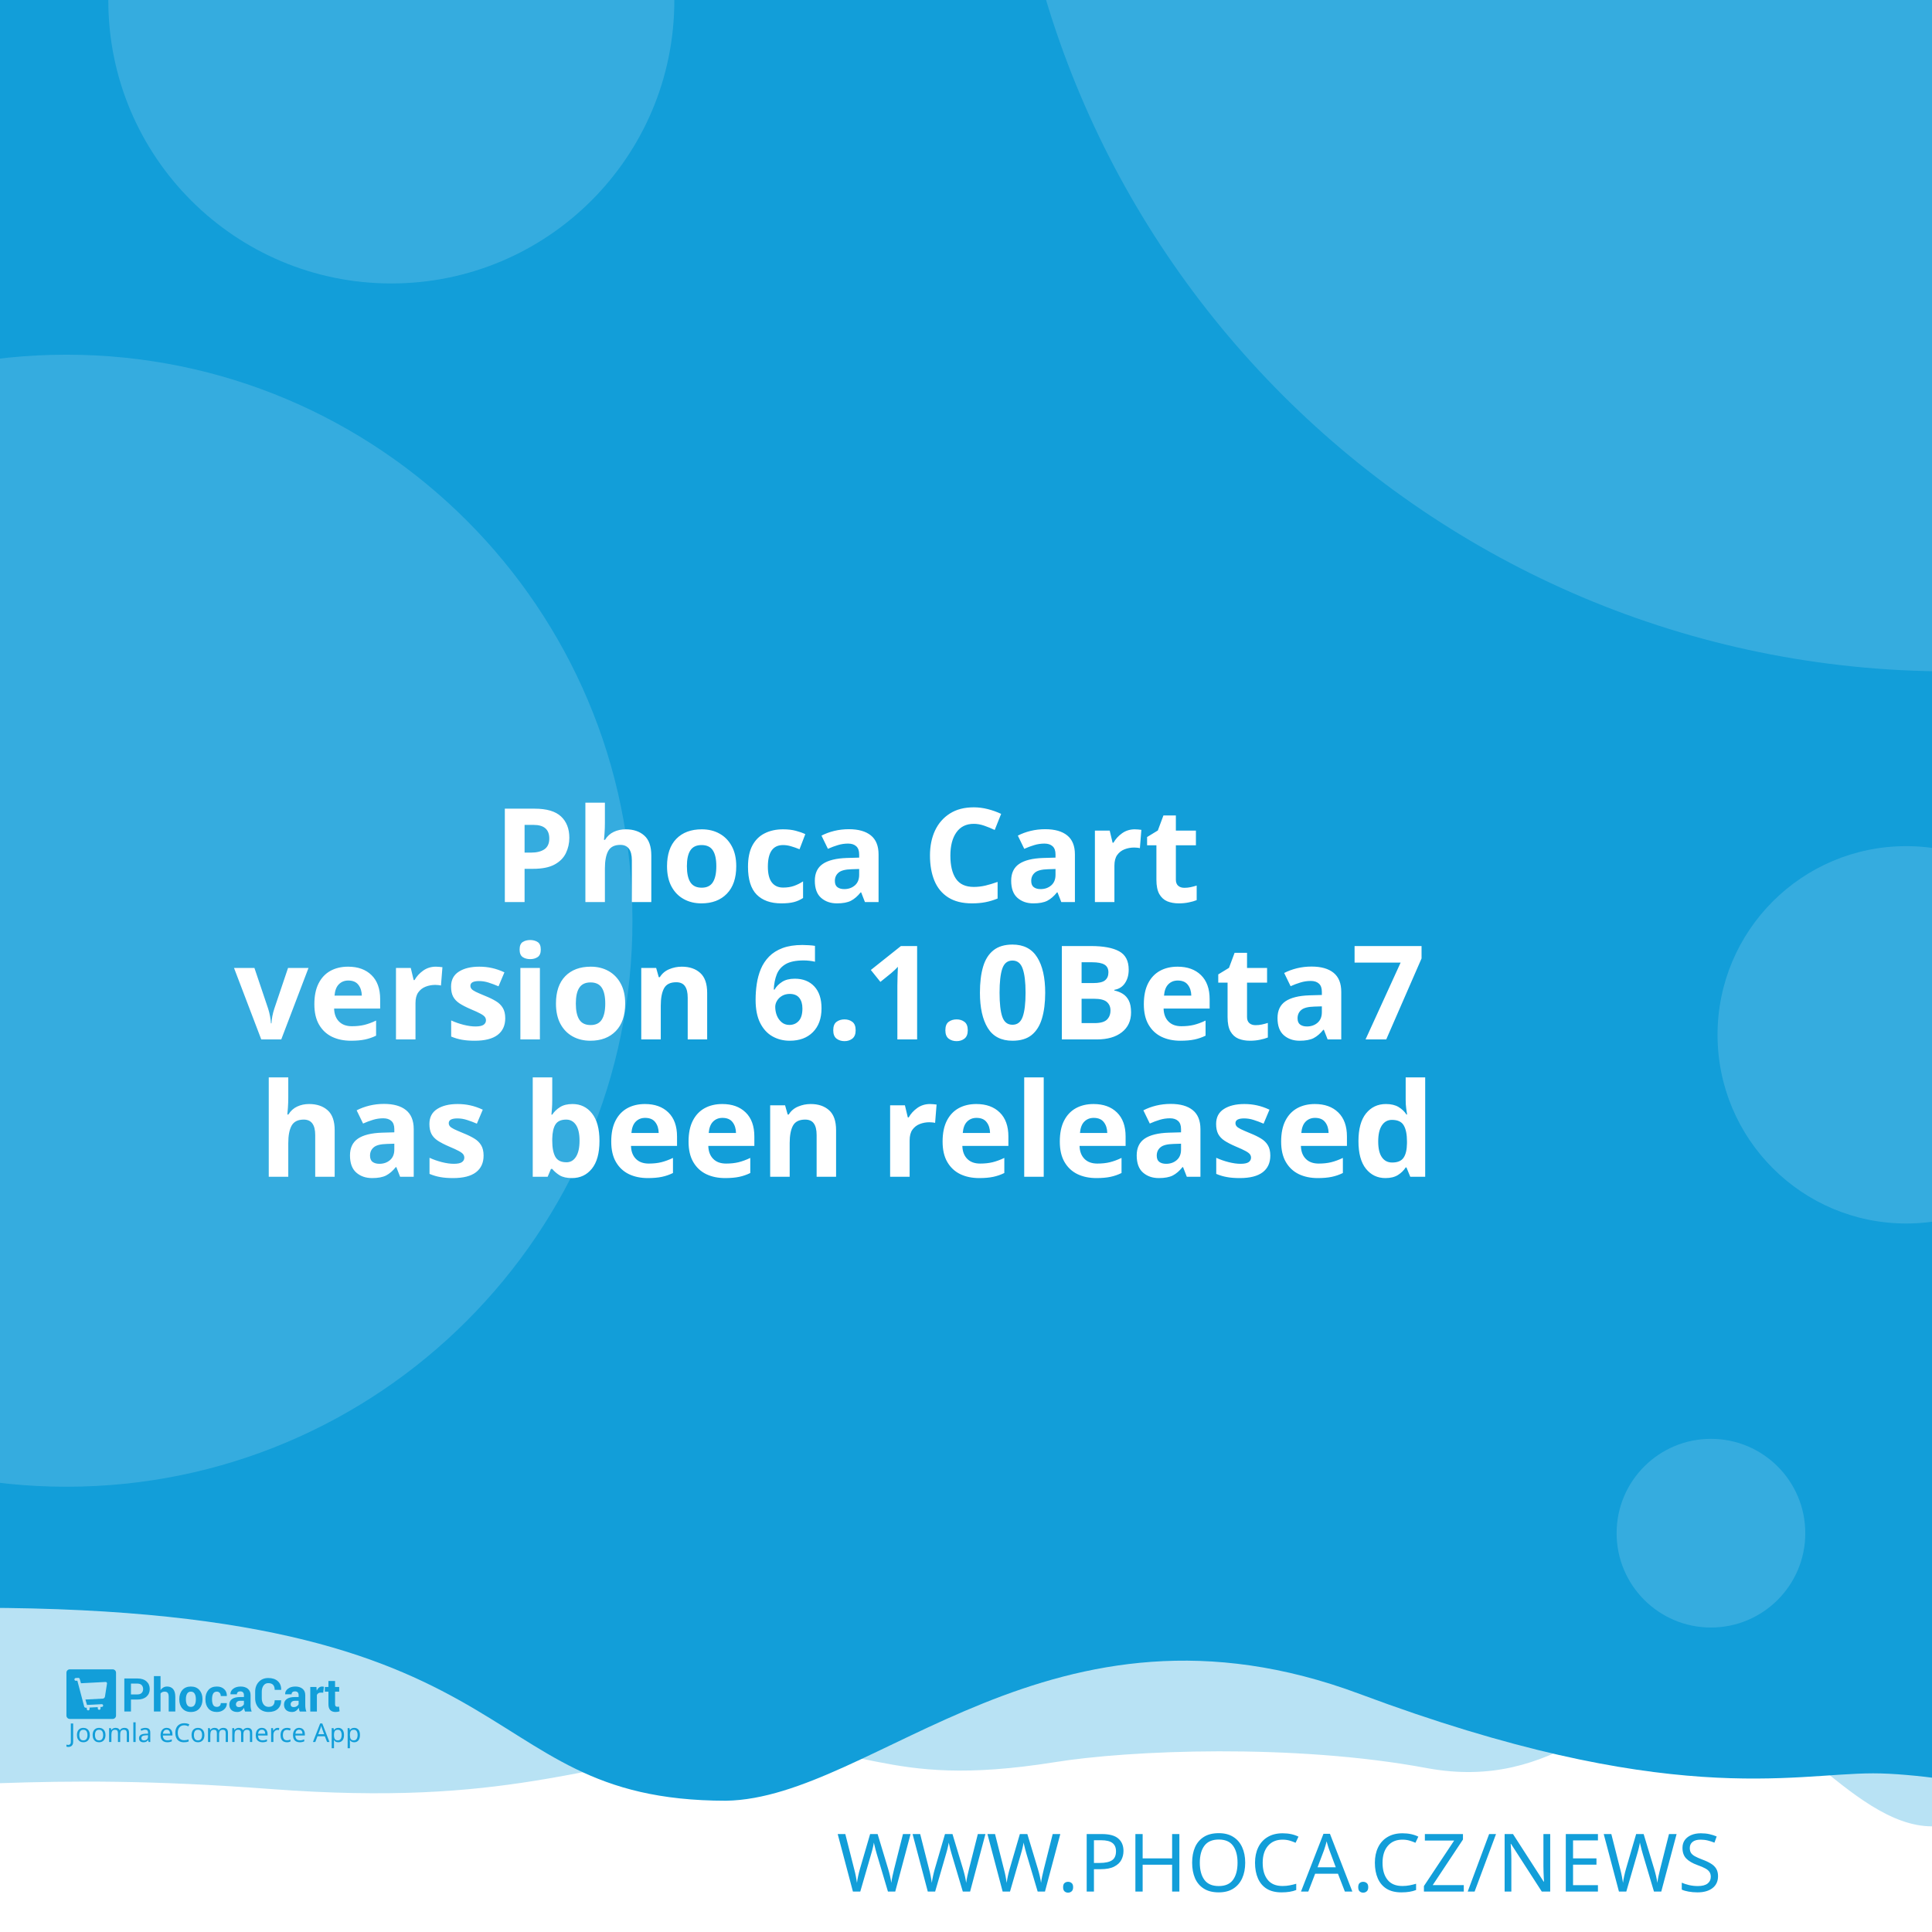
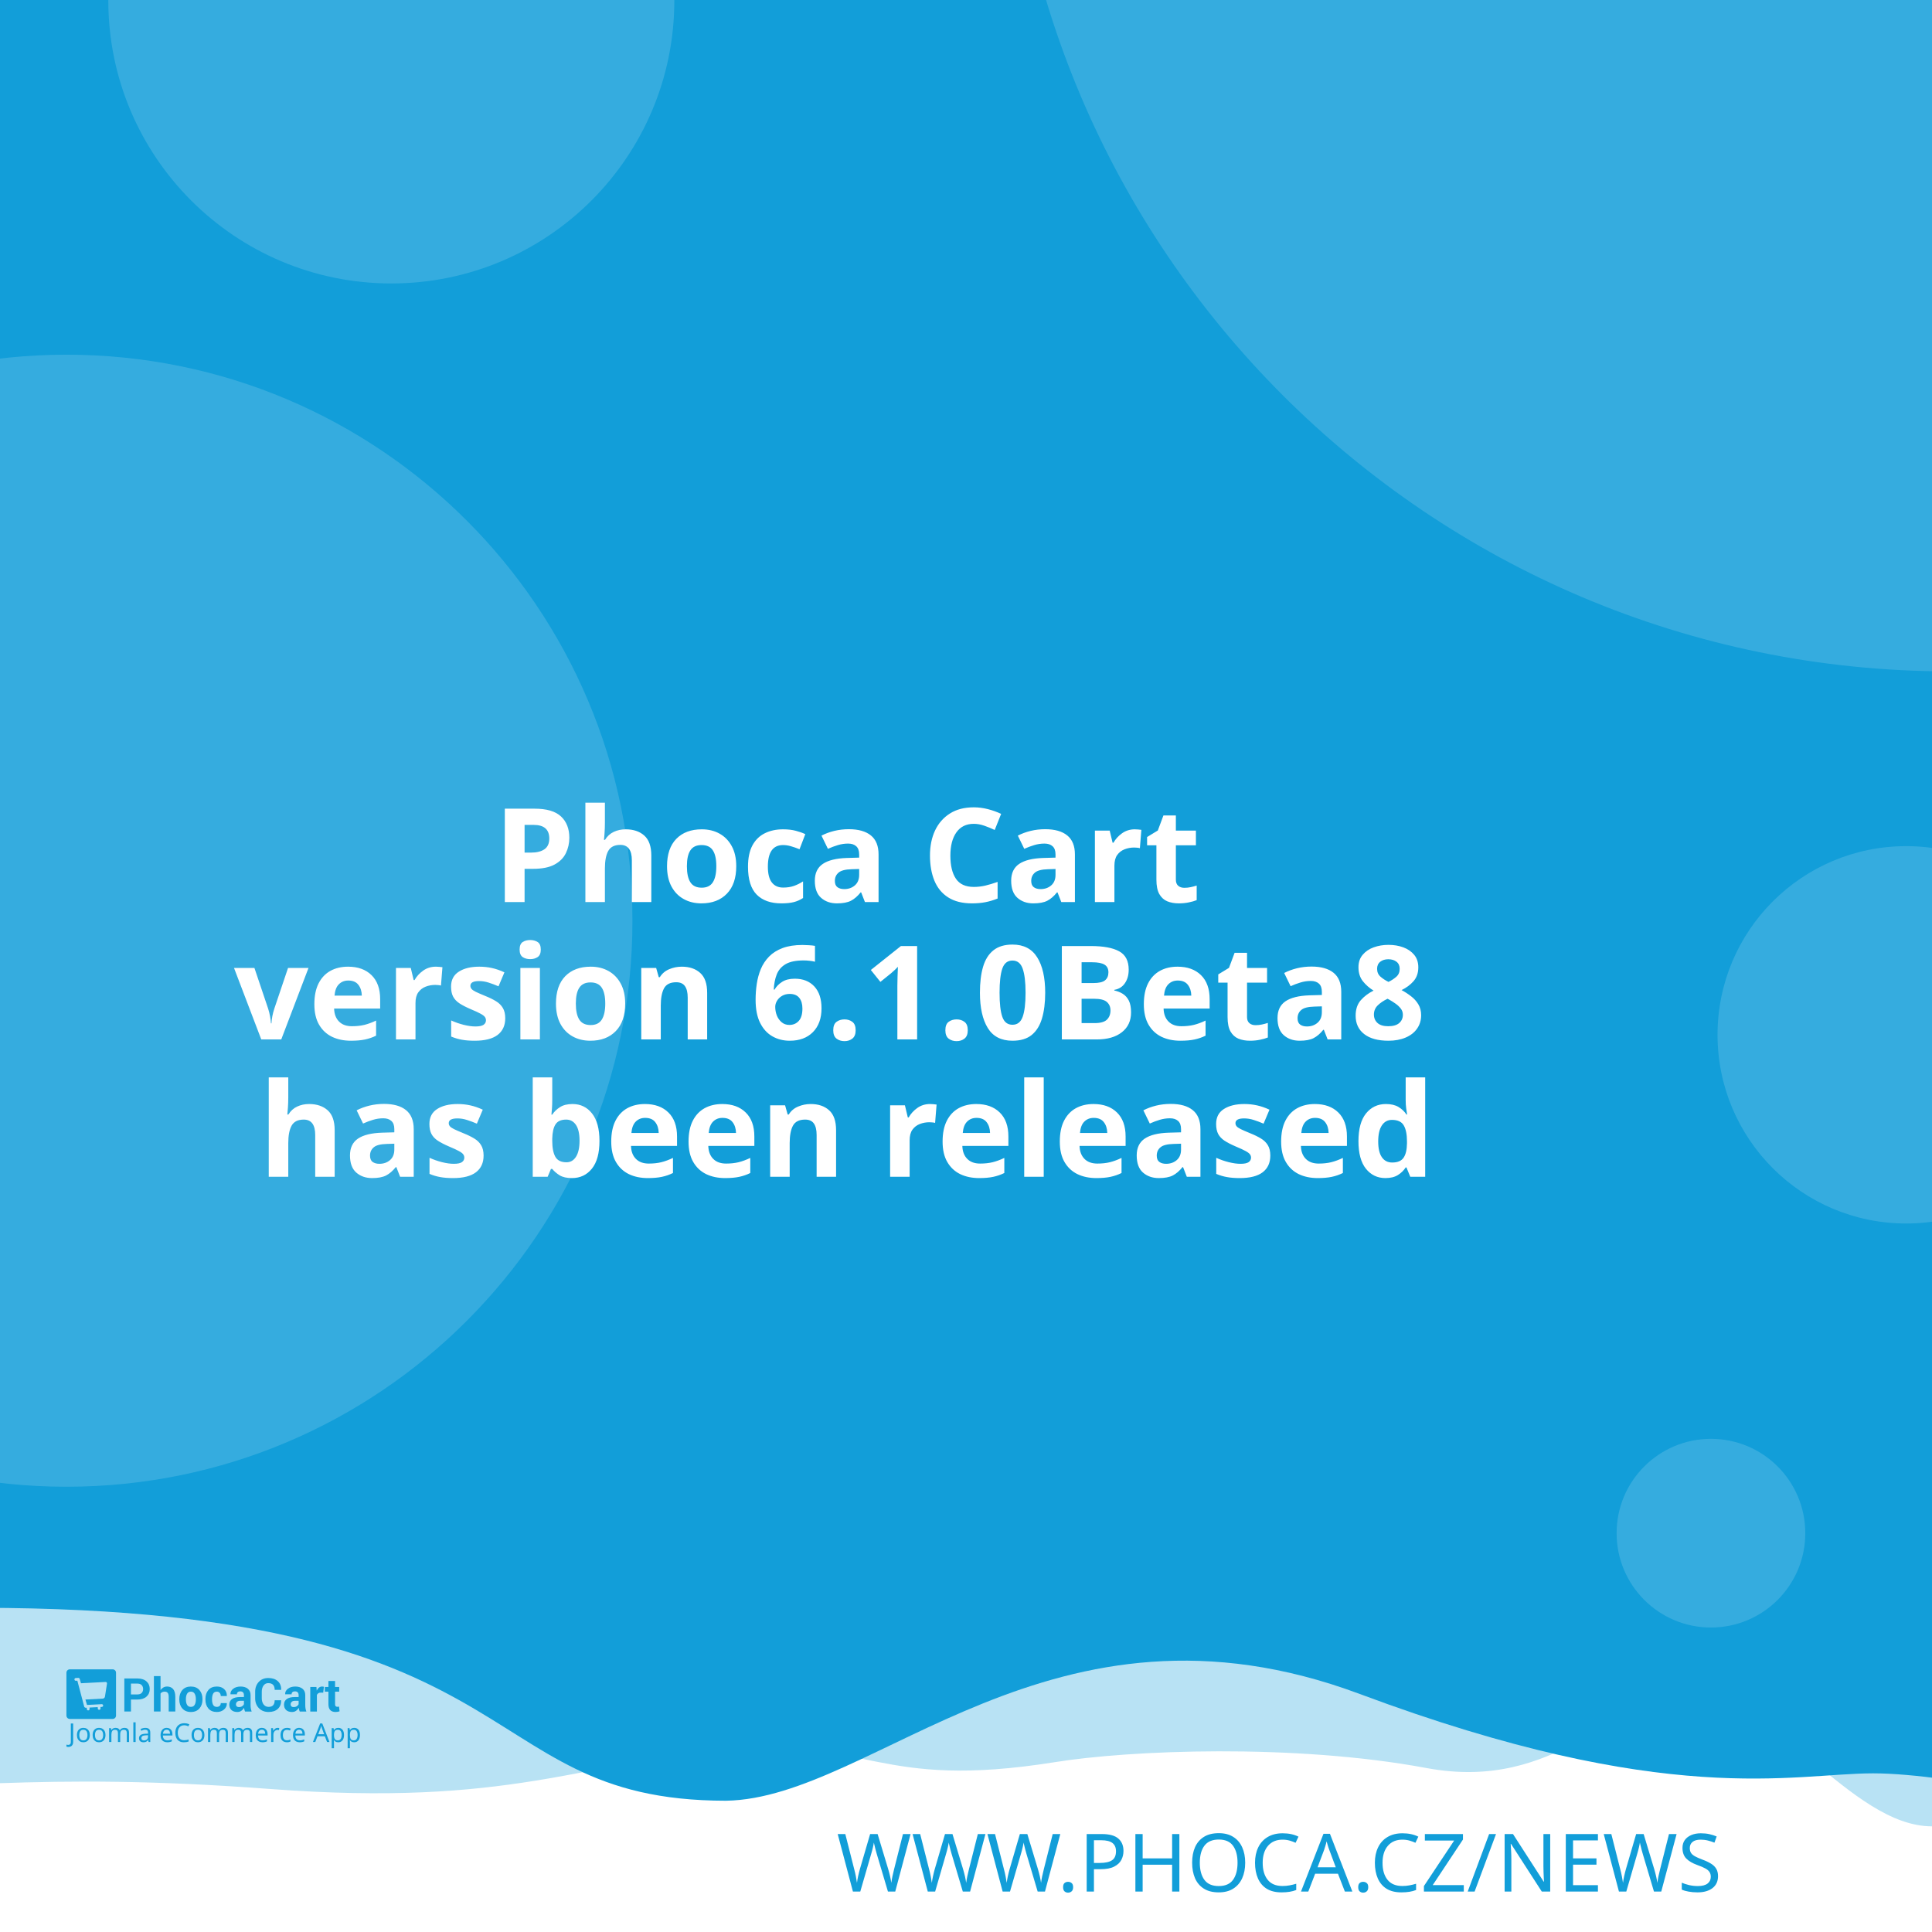
<svg xmlns="http://www.w3.org/2000/svg" width="512" height="512" viewBox="0 0 512 512" version="1.1" id="svg5">
  <defs id="defs2" />
  <g id="layer1">
    <path d="m -288.549,96.962 a 6.384,6.384 0 0 0 -6.384,6.384 v 81.087 a 6.384,6.384 0 0 0 6.384,6.384 h 81.083 a 6.384,6.384 0 0 0 6.384,-6.384 v -81.087 a 6.384,6.384 0 0 0 -6.384,-6.384 z m 16.084,16.188 c 0.591,-0.033 1.134,0.125 1.642,0.482 0.508,0.359 0.842,0.809 1.006,1.355 l 2.415,8.308 46.517,-2.44 c 0.829,-0.043 1.521,0.245 2.074,0.86 0.55,0.606 0.769,1.334 0.636,2.174 l -3.898,24.937 c -0.138,0.736 -0.57,1.497 -1.288,2.273 -0.719,0.787 -1.656,1.211 -2.797,1.272 l -32.861,1.721 3.038,10.253 27.775,-1.455 c 0.726,-0.04 1.351,0.178 1.887,0.648 0.523,0.483 0.803,1.086 0.844,1.812 0.038,0.726 -0.178,1.352 -0.648,1.887 -0.483,0.525 -1.086,0.806 -1.812,0.844 l -2.597,0.137 0.137,2.593 c 0.038,0.729 -0.178,1.356 -0.661,1.879 -0.472,0.535 -1.071,0.819 -1.8,0.856 -0.726,0.038 -1.353,-0.178 -1.879,-0.661 -0.535,-0.472 -0.814,-1.073 -0.852,-1.8 l -0.137,-2.593 -15.573,0.81 0.133,2.597 c 0.038,0.729 -0.176,1.356 -0.648,1.879 -0.483,0.535 -1.086,0.818 -1.812,0.856 -0.726,0.04 -1.352,-0.178 -1.887,-0.661 -0.525,-0.472 -0.806,-1.073 -0.844,-1.8 l -0.137,-2.597 -1.608,0.083 c -0.623,0.033 -1.193,-0.112 -1.721,-0.428 -0.515,-0.317 -0.883,-0.632 -1.11,-0.931 l -0.287,-0.507 -13.05,-49.343 -2.805,0.146 c -0.696,0.038 -1.312,-0.181 -1.858,-0.661 -0.545,-0.472 -0.835,-1.069 -0.873,-1.795 -0.038,-0.729 0.186,-1.353 0.682,-1.879 0.493,-0.535 1.083,-0.818 1.779,-0.856 z" style="fill:#ffffff;stroke-width:1;paint-order:stroke fill markers" id="path400" />
    <rect style="opacity:1;fill:#ffffff;stroke-width:5;stroke-linejoin:round;paint-order:stroke fill markers" id="rect723" width="512" height="512" x="0" y="0" />
    <path id="rect4460" style="opacity:0.3;fill:#129ed9;fill-opacity:1;stroke-width:5;stroke-linejoin:round;paint-order:stroke fill markers" d="M -256,4 H 768 v 480 c 0,0 -42.667,-10 -64,-10 -21.333,0 -42.408,10 -64,10 -21.592,0 -42.667,-10 -64,-10 -21.333,0 -42.408,10 -64,10 -21.592,0 -41.887,-34.701 -63.221,-34.701 -21.333,0 -35.645,25.795 -70.761,19.246 -35.116,-6.549 -78.862,-4.741 -98.515,-1.547 -47.289,7.533 -49.247,-6.724 -87.369,-3.311 -38.122,3.413 -56.921,15.193 -120.307,10.429 -63.387,-4.764 -84.091,0.698 -135.827,-0.116 -21.333,0 -42.408,10 -64,10 -21.592,0 -42.667,-10 -64,-10 -21.333,0 -64,10 -64,10 z" />
    <path id="rect4460-5" style="fill:#129ed9;fill-opacity:1;stroke-width:5;stroke-linejoin:round;paint-order:stroke fill markers" d="M -316,4.9999998e-7 H 708 V 480 c 0,0 -42.667,-10 -64,-10 -21.333,0 -42.408,10 -64,10 -21.592,0 -62.256,-10.048 -83.59,-10.048 -21.333,0 -54.449,9.448 -136.059,-21.03 -81.61,-30.478 -128.583,27.669 -167.971,28.291 -70.795,-0.042 -47.303,-54.288 -212.561,-50.983 C -185.439,429.534 -38.408,480 -60,480 c -21.592,0 -42.667,-10 -64,-10 -21.333,0 -42.408,10 -64,10 -21.592,0 -42.667,-10 -64,-10 -21.333,0 -64,10 -64,10 z" />
    <text xml:space="preserve" style="font-style:normal;font-weight:normal;font-size:21.333px;line-height:1.25;font-family:sans-serif;fill:#129ed9;fill-opacity:1;stroke:none" x="484.042" y="501.277" id="text2910-3-7">
      <tspan id="tspan2908-6-5" x="484.042" y="501.277" style="font-style:normal;font-variant:normal;font-weight:300;font-stretch:normal;font-size:21.333px;font-family:Montserrat;-inkscape-font-specification:'Montserrat Light';text-align:end;text-anchor:end;fill:#129ed9;fill-opacity:1">WWW.PHOCA.CZ/NEWS</tspan>
    </text>
    <text xml:space="preserve" style="font-style:normal;font-variant:normal;font-weight:600;font-stretch:normal;font-size:34.667px;line-height:1.05;font-family:Rubik;-inkscape-font-specification:'Rubik Semi-Bold';fill:#ffffff;fill-opacity:1;stroke:none" x="256" y="165" id="text11252">
      <tspan x="256" y="165" id="tspan403" style="text-align:center;text-anchor:middle" />
      <tspan x="256" y="202.659" style="font-size:34.667px;text-align:center;text-anchor:middle" id="tspan442" />
      <tspan x="256" y="239.059" style="font-size:34.667px;text-align:center;text-anchor:middle" id="tspan444">Phoca Cart</tspan>
-       <tspan x="256" y="275.459" id="tspan1992" style="font-size:34.667px;text-align:center;text-anchor:middle">version 6.1.0Beta7
+       <tspan x="256" y="275.459" id="tspan1992" style="font-size:34.667px;text-align:center;text-anchor:middle">version 6.1.0Beta8
</tspan>
      <tspan x="256" y="311.859" id="tspan2906" style="font-size:34.667px;text-align:center;text-anchor:middle">has been released</tspan>
      <tspan x="256" y="348.259" id="tspan1994" style="font-size:34.667px" />
    </text>
    <circle style="opacity:0.15;fill:#ffffff;fill-opacity:1;stroke-width:5;stroke-linejoin:round;paint-order:stroke fill markers" id="path8376" cx="516.67" cy="-72.081" r="250" />
    <circle style="opacity:0.15;fill:#ffffff;fill-opacity:1;stroke-width:5;stroke-linejoin:round;paint-order:stroke fill markers" id="path8376-9" cx="17.604" cy="244" r="150" />
    <circle style="opacity:0.15;fill:#ffffff;fill-opacity:1;stroke-width:5;stroke-linejoin:round;paint-order:stroke fill markers" id="path8376-6" cx="103.704" cy="0.117" r="75" />
    <circle style="opacity:0.15;fill:#ffffff;fill-opacity:1;stroke-width:5;stroke-linejoin:round;paint-order:stroke fill markers" id="path8376-6-2" cx="505.168" cy="274.238" r="50" />
    <g id="g8950" transform="matrix(0.298069,0,0,0.298069,107.3348,335.2596)" style="fill:#129ed9;fill-opacity:1;stroke-width:3.355">
      <g id="g895" transform="translate(-301.0409,359.4151)" style="fill:#129ed9;fill-opacity:1;stroke-width:3.355">
        <g transform="matrix(1.3333,0,0,-1.3333,-75.59,850.15)" fill="#ffffff" image-rendering="optimizeQuality" id="g280" style="clip-rule:evenodd;fill:#129ed9;fill-opacity:1;stroke-width:8.934;shape-rendering:geometricPrecision">
          <path d="m 99.728,617.49 v -7.994 h -4.423 v 22.031 h 8.784 c 2.532,0 4.527,-0.646 5.979,-1.937 1.452,-1.291 2.181,-2.99 2.181,-5.097 0,-2.107 -0.729,-3.801 -2.181,-5.082 -1.452,-1.281 -3.446,-1.921 -5.979,-1.921 z m 0,3.408 h 4.361 c 1.23,0 2.165,0.336 2.801,1.002 0.635,0.671 0.951,1.523 0.951,2.561 0,1.059 -0.315,1.932 -0.946,2.623 -0.63,0.687 -1.566,1.033 -2.806,1.033 H 99.728 Z" id="path262" style="fill:#129ed9;fill-opacity:1;stroke-width:3.355" />
          <path d="m 119.45,623.79 c 0.517,0.749 1.147,1.327 1.891,1.746 0.749,0.418 1.576,0.63 2.485,0.63 1.705,0 3.043,-0.568 4.02,-1.704 0.971,-1.131 1.457,-2.887 1.457,-5.252 v -9.714 h -4.418 v 9.76 c 0,1.276 -0.227,2.174 -0.677,2.706 -0.445,0.532 -1.116,0.795 -2.005,0.795 -0.605,0 -1.137,-0.108 -1.602,-0.325 -0.465,-0.217 -0.847,-0.522 -1.152,-0.919 v -12.017 h -4.418 v 23.611 h 4.418 z" id="path264" style="fill:#129ed9;fill-opacity:1;stroke-width:3.355" />
          <path d="m 131.96,617.83 c 0,2.438 0.682,4.436 2.046,5.996 1.359,1.554 3.25,2.334 5.663,2.334 2.418,0 4.315,-0.774 5.689,-2.329 1.375,-1.549 2.062,-3.553 2.062,-6.001 v -0.32 c 0,-2.458 -0.687,-4.462 -2.051,-6.011 -1.369,-1.544 -3.261,-2.319 -5.674,-2.319 -2.418,0 -4.315,0.775 -5.684,2.319 -1.364,1.549 -2.051,3.553 -2.051,6.011 z m 4.408,-0.31 c 0,-1.487 0.264,-2.68 0.785,-3.584 0.527,-0.899 1.375,-1.348 2.542,-1.348 1.142,0 1.979,0.454 2.506,1.358 0.532,0.904 0.796,2.097 0.796,3.574 v 0.315 c 0,1.446 -0.269,2.629 -0.801,3.542 -0.537,0.914 -1.38,1.374 -2.527,1.374 -1.142,0 -1.979,-0.46 -2.506,-1.379 -0.532,-0.919 -0.796,-2.102 -0.796,-3.537 z" id="path266" style="fill:#129ed9;fill-opacity:1;stroke-width:3.355" />
          <path d="m 157.01,612.59 c 0.79,0 1.421,0.227 1.891,0.682 0.475,0.454 0.713,1.064 0.713,1.828 h 4.015 l 0.041,-0.093 c 0.041,-1.653 -0.579,-3.037 -1.871,-4.152 -1.287,-1.116 -2.883,-1.673 -4.79,-1.673 -2.439,0 -4.325,0.769 -5.648,2.314 -1.318,1.544 -1.979,3.522 -1.979,5.944 v 0.449 c 0,2.412 0.656,4.395 1.974,5.944 1.317,1.554 3.198,2.329 5.638,2.329 2.02,0 3.648,-0.573 4.883,-1.725 1.235,-1.151 1.835,-2.664 1.793,-4.539 l -0.031,-0.088 h -4.026 c 0,0.842 -0.233,1.544 -0.698,2.107 -0.46,0.558 -1.101,0.837 -1.922,0.837 -1.168,0 -1.995,-0.454 -2.475,-1.358 -0.476,-0.904 -0.718,-2.071 -0.718,-3.496 v -0.454 c 0,-1.456 0.243,-2.628 0.718,-3.522 0.48,-0.888 1.312,-1.332 2.491,-1.332" id="path268" style="fill:#129ed9;fill-opacity:1;stroke-width:3.355" />
          <path d="m 175.8,609.49 c -0.165,0.372 -0.305,0.764 -0.419,1.183 -0.119,0.413 -0.202,0.837 -0.248,1.27 -0.455,-0.8 -1.054,-1.456 -1.798,-1.978 -0.739,-0.521 -1.628,-0.785 -2.656,-0.785 -1.715,0 -3.038,0.439 -3.963,1.322 -0.93,0.883 -1.395,2.086 -1.395,3.604 0,1.606 0.62,2.845 1.855,3.729 1.235,0.883 3.038,1.322 5.41,1.322 h 2.47 v 1.301 c 0,0.785 -0.207,1.394 -0.62,1.828 -0.413,0.434 -1.023,0.651 -1.834,0.651 -0.713,0 -1.266,-0.175 -1.653,-0.522 -0.393,-0.346 -0.584,-0.826 -0.584,-1.446 l -4.268,0.016 -0.016,0.093 c -0.072,1.379 0.527,2.572 1.798,3.579 1.271,1.002 2.946,1.503 5.013,1.503 1.958,0 3.545,-0.496 4.769,-1.492 1.22,-0.992 1.829,-2.406 1.829,-4.24 v -6.76 c 0,-0.769 0.062,-1.492 0.176,-2.164 0.119,-0.676 0.299,-1.348 0.553,-2.014 z m -4.046,2.943 c 0.78,0 1.468,0.191 2.077,0.574 0.605,0.382 1.013,0.826 1.225,1.332 v 2.308 h -2.47 c -0.935,0 -1.648,-0.232 -2.134,-0.702 -0.481,-0.47 -0.724,-1.033 -0.724,-1.699 0,-0.542 0.181,-0.981 0.542,-1.312 0.367,-0.336 0.858,-0.501 1.483,-0.501" id="path270" style="fill:#129ed9;fill-opacity:1;stroke-width:3.355" />
          <path d="m 199.84,617.01 0.031,-0.088 c 0.041,-2.37 -0.682,-4.25 -2.17,-5.645 -1.488,-1.394 -3.555,-2.091 -6.201,-2.091 -2.656,0 -4.811,0.852 -6.464,2.556 -1.653,1.704 -2.486,3.894 -2.486,6.579 v 4.369 c 0,2.67 0.812,4.86 2.424,6.574 1.617,1.715 3.715,2.572 6.299,2.572 2.723,0 4.852,-0.697 6.386,-2.097 1.535,-1.399 2.284,-3.305 2.243,-5.717 l -0.031,-0.088 h -4.299 c 0,1.451 -0.346,2.561 -1.044,3.336 -0.698,0.769 -1.783,1.157 -3.255,1.157 -1.323,0 -2.372,-0.537 -3.147,-1.606 -0.78,-1.074 -1.168,-2.438 -1.168,-4.1 v -4.39 c 0,-1.683 0.408,-3.057 1.225,-4.131 0.822,-1.069 1.922,-1.606 3.317,-1.606 1.38,0 2.403,0.372 3.064,1.11 0.661,0.744 0.992,1.844 0.992,3.305 z" id="path272" style="fill:#129ed9;fill-opacity:1;stroke-width:3.355" />
          <path d="m 212.27,609.49 c -0.165,0.372 -0.305,0.764 -0.419,1.183 -0.119,0.413 -0.202,0.837 -0.248,1.27 -0.455,-0.8 -1.054,-1.456 -1.798,-1.978 -0.739,-0.521 -1.628,-0.785 -2.656,-0.785 -1.716,0 -3.038,0.439 -3.963,1.322 -0.93,0.883 -1.395,2.086 -1.395,3.604 0,1.606 0.62,2.845 1.855,3.729 1.235,0.883 3.039,1.322 5.41,1.322 h 2.47 v 1.301 c 0,0.785 -0.207,1.394 -0.62,1.828 -0.413,0.434 -1.023,0.651 -1.834,0.651 -0.713,0 -1.266,-0.175 -1.654,-0.522 -0.393,-0.346 -0.584,-0.826 -0.584,-1.446 l -4.268,0.016 -0.016,0.093 c -0.072,1.379 0.527,2.572 1.798,3.579 1.271,1.002 2.945,1.503 5.013,1.503 1.958,0 3.545,-0.496 4.769,-1.492 1.22,-0.992 1.829,-2.406 1.829,-4.24 v -6.76 c 0,-0.769 0.062,-1.492 0.176,-2.164 0.119,-0.676 0.3,-1.348 0.553,-2.014 z m -4.046,2.943 c 0.78,0 1.468,0.191 2.077,0.574 0.605,0.382 1.013,0.826 1.224,1.332 v 2.308 h -2.47 c -0.935,0 -1.649,-0.232 -2.134,-0.702 -0.481,-0.47 -0.723,-1.033 -0.723,-1.699 0,-0.542 0.181,-0.981 0.542,-1.312 0.367,-0.336 0.858,-0.501 1.483,-0.501" id="path274" style="fill:#129ed9;fill-opacity:1;stroke-width:3.355" />
          <path d="m 227.92,622.06 -1.617,0.046 c -0.656,0 -1.199,-0.134 -1.623,-0.408 -0.423,-0.274 -0.744,-0.656 -0.966,-1.152 v -11.052 h -4.408 v 16.36 h 4.103 l 0.196,-2.422 c 0.382,0.857 0.883,1.528 1.494,2.009 0.61,0.48 1.312,0.723 2.108,0.723 0.223,0 0.429,-0.015 0.615,-0.052 0.186,-0.036 0.377,-0.077 0.568,-0.129 z" id="path276" style="fill:#129ed9;fill-opacity:1;stroke-width:3.355" />
          <path d="m 235.83,629.86 v -4.007 h 2.754 v -3.099 H 235.83 v -8.33 c 0,-0.635 0.129,-1.09 0.393,-1.363 0.263,-0.274 0.615,-0.408 1.059,-0.408 0.232,0 0.434,0.01 0.599,0.036 0.166,0.026 0.362,0.072 0.579,0.129 l 0.383,-3.181 c -0.445,-0.155 -0.878,-0.268 -1.302,-0.341 -0.424,-0.078 -0.884,-0.114 -1.38,-0.114 -1.524,0 -2.697,0.418 -3.519,1.255 -0.822,0.837 -1.235,2.159 -1.235,3.977 v 8.34 h -2.392 v 3.099 h 2.392 v 4.007 z" id="path278" style="fill:#129ed9;fill-opacity:1;stroke-width:3.355" />
        </g>
        <g fill="#ffffff" fill-rule="evenodd" image-rendering="optimizeQuality" stroke-width="1.934" aria-label="Joomla eCommerce App" id="g318" style="clip-rule:evenodd;fill:#129ed9;fill-opacity:1;shape-rendering:geometricPrecision">
          <path d="M 1.704,69 Q 1.151,69 0.736,68.908 0.321,68.839 -0.002,68.7 v -1.752 q 0.369,0.092 0.784,0.161 0.415,0.069 0.876,0.069 0.576,0 1.083,-0.231 0.53,-0.231 0.853,-0.807 0.323,-0.576 0.323,-1.614 v -16.368 h 2.075 v 16.206 q 0,2.374 -1.176,3.504 -1.176,1.13 -3.112,1.13 z" id="path282" style="fill:#129ed9;fill-opacity:1;stroke-width:1.934" />
          <path d="m 20.792,58.419 q 0,3.066 -1.568,4.749 -1.545,1.683 -4.196,1.683 -1.637,0 -2.928,-0.738 -1.268,-0.761 -2.006,-2.19 -0.738,-1.452 -0.738,-3.504 0,-3.066 1.545,-4.726 1.545,-1.66 4.196,-1.66 1.683,0 2.951,0.761 1.291,0.738 2.006,2.167 0.738,1.406 0.738,3.458 z m -9.336,0 q 0,2.19 0.853,3.481 0.876,1.268 2.766,1.268 1.867,0 2.743,-1.268 0.876,-1.291 0.876,-3.481 0,-2.19 -0.876,-3.435 -0.876,-1.245 -2.766,-1.245 -1.89,0 -2.743,1.245 -0.853,1.245 -0.853,3.435 z" id="path284" style="fill:#129ed9;fill-opacity:1;stroke-width:1.934" />
          <path d="m 34.739,58.419 q 0,3.066 -1.568,4.749 -1.545,1.683 -4.196,1.683 -1.637,0 -2.928,-0.738 -1.268,-0.761 -2.006,-2.19 -0.738,-1.452 -0.738,-3.504 0,-3.066 1.545,-4.726 1.545,-1.66 4.196,-1.66 1.683,0 2.951,0.761 1.291,0.738 2.006,2.167 0.738,1.406 0.738,3.458 z m -9.336,0 q 0,2.19 0.853,3.481 0.876,1.268 2.766,1.268 1.867,0 2.743,-1.268 0.876,-1.291 0.876,-3.481 0,-2.19 -0.876,-3.435 -0.876,-1.245 -2.766,-1.245 -1.89,0 -2.743,1.245 -0.853,1.245 -0.853,3.435 z" id="path286" style="fill:#129ed9;fill-opacity:1;stroke-width:1.934" />
          <path d="m 51.499,52.033 q 2.098,0 3.135,1.083 1.037,1.06 1.037,3.458 V 64.62 H 53.666 v -7.953 q 0,-2.928 -2.513,-2.928 -1.798,0 -2.582,1.037 -0.761,1.037 -0.761,3.02 V 64.62 h -2.006 v -7.953 q 0,-2.928 -2.536,-2.928 -1.867,0 -2.582,1.153 -0.715,1.153 -0.715,3.32 v 6.409 h -2.029 v -12.356 h 1.637 l 0.3,1.683 h 0.115 q 0.576,-0.968 1.545,-1.429 0.991,-0.484 2.098,-0.484 2.905,0 3.781,2.075 h 0.115 q 0.622,-1.06 1.683,-1.568 1.083,-0.507 2.282,-0.507 z" id="path288" style="fill:#129ed9;fill-opacity:1;stroke-width:1.934" />
          <path d="M 61.527,64.62 H 59.498 V 47.1 h 2.029 z" id="path290" style="fill:#129ed9;fill-opacity:1;stroke-width:1.934" />
          <path d="m 70.126,52.056 q 2.259,0 3.343,0.991 1.083,0.991 1.083,3.158 v 8.414 h -1.475 l -0.392,-1.752 h -0.092 q -0.807,1.014 -1.706,1.498 -0.876,0.484 -2.444,0.484 -1.683,0 -2.789,-0.876 -1.107,-0.899 -1.107,-2.789 0,-1.844 1.452,-2.836 1.452,-1.014 4.472,-1.107 l 2.098,-0.069 v -0.738 q 0,-1.545 -0.669,-2.144 -0.669,-0.599 -1.89,-0.599 -0.968,0 -1.844,0.3 -0.876,0.277 -1.637,0.645 l -0.622,-1.522 q 0.807,-0.438 1.913,-0.738 1.107,-0.323 2.305,-0.323 z m 0.599,6.593 q -2.305,0.092 -3.204,0.738 -0.876,0.645 -0.876,1.821 0,1.037 0.622,1.522 0.645,0.484 1.637,0.484 1.568,0 2.605,-0.853 1.037,-0.876 1.037,-2.674 v -1.107 z" id="path292" style="fill:#129ed9;fill-opacity:1;stroke-width:1.934" />
          <path d="m 89.144,52.033 q 1.591,0 2.72,0.692 1.153,0.692 1.752,1.96 0.622,1.245 0.622,2.928 v 1.222 h -8.46 q 0.046,2.098 1.06,3.204 1.037,1.083 2.882,1.083 1.176,0 2.075,-0.207 0.922,-0.231 1.89,-0.645 v 1.775 q -0.945,0.415 -1.867,0.599 -0.922,0.207 -2.19,0.207 -1.752,0 -3.112,-0.715 -1.337,-0.715 -2.098,-2.121 -0.738,-1.429 -0.738,-3.481 0,-2.029 0.669,-3.481 0.692,-1.452 1.913,-2.236 1.245,-0.784 2.882,-0.784 z m -0.023,1.66 q -1.452,0 -2.305,0.945 -0.83,0.922 -0.991,2.582 h 6.293 q -0.023,-1.568 -0.738,-2.536 -0.715,-0.991 -2.259,-0.991 z" id="path294" style="fill:#129ed9;fill-opacity:1;stroke-width:1.934" />
          <path d="m 104.71,49.751 q -2.651,0 -4.173,1.775 -1.522,1.775 -1.522,4.864 0,3.066 1.406,4.864 1.429,1.775 4.265,1.775 1.083,0 2.052,-0.184 0.968,-0.184 1.89,-0.461 v 1.798 q -0.922,0.346 -1.913,0.507 -0.968,0.161 -2.328,0.161 -2.513,0 -4.196,-1.037 -1.683,-1.037 -2.536,-2.951 -0.83,-1.913 -0.83,-4.495 0,-2.49 0.899,-4.38 0.922,-1.913 2.697,-2.974 1.775,-1.083 4.311,-1.083 2.605,0 4.541,0.968 l -0.83,1.752 q -0.761,-0.346 -1.706,-0.622 -0.922,-0.277 -2.029,-0.277 z" id="path296" style="fill:#129ed9;fill-opacity:1;stroke-width:1.934" />
          <path d="m 122.69,58.419 q 0,3.066 -1.568,4.749 -1.545,1.683 -4.196,1.683 -1.637,0 -2.928,-0.738 -1.268,-0.761 -2.006,-2.19 -0.738,-1.452 -0.738,-3.504 0,-3.066 1.545,-4.726 1.545,-1.66 4.196,-1.66 1.683,0 2.951,0.761 1.291,0.738 2.006,2.167 0.738,1.406 0.738,3.458 z m -9.336,0 q 0,2.19 0.853,3.481 0.876,1.268 2.766,1.268 1.867,0 2.743,-1.268 0.876,-1.291 0.876,-3.481 0,-2.19 -0.876,-3.435 -0.876,-1.245 -2.766,-1.245 -1.89,0 -2.743,1.245 -0.853,1.245 -0.853,3.435 z" id="path298" style="fill:#129ed9;fill-opacity:1;stroke-width:1.934" />
          <path d="m 139.45,52.033 q 2.098,0 3.135,1.083 1.037,1.06 1.037,3.458 V 64.62 h -2.006 v -7.953 q 0,-2.928 -2.513,-2.928 -1.798,0 -2.582,1.037 -0.761,1.037 -0.761,3.02 V 64.62 h -2.006 v -7.953 q 0,-2.928 -2.536,-2.928 -1.867,0 -2.582,1.153 -0.715,1.153 -0.715,3.32 v 6.409 h -2.029 v -12.356 h 1.637 l 0.3,1.683 h 0.115 q 0.576,-0.968 1.545,-1.429 0.991,-0.484 2.098,-0.484 2.905,0 3.781,2.075 h 0.115 q 0.622,-1.06 1.683,-1.568 1.083,-0.507 2.282,-0.507 z" id="path300" style="fill:#129ed9;fill-opacity:1;stroke-width:1.934" />
          <path d="m 161,52.033 q 2.098,0 3.135,1.083 1.037,1.06 1.037,3.458 V 64.62 h -2.006 v -7.953 q 0,-2.928 -2.513,-2.928 -1.798,0 -2.582,1.037 -0.761,1.037 -0.761,3.02 V 64.62 h -2.006 v -7.953 q 0,-2.928 -2.536,-2.928 -1.867,0 -2.582,1.153 -0.715,1.153 -0.715,3.32 v 6.409 h -2.029 v -12.356 h 1.637 l 0.3,1.683 h 0.115 q 0.576,-0.968 1.545,-1.429 0.991,-0.484 2.098,-0.484 2.905,0 3.781,2.075 h 0.115 q 0.622,-1.06 1.683,-1.568 1.083,-0.507 2.282,-0.507 z" id="path302" style="fill:#129ed9;fill-opacity:1;stroke-width:1.934" />
          <path d="m 173.77,52.033 q 1.591,0 2.72,0.692 1.153,0.692 1.752,1.96 0.622,1.245 0.622,2.928 v 1.222 h -8.46 q 0.046,2.098 1.06,3.204 1.037,1.083 2.882,1.083 1.176,0 2.075,-0.207 0.922,-0.231 1.89,-0.645 v 1.775 q -0.945,0.415 -1.867,0.599 -0.922,0.207 -2.19,0.207 -1.752,0 -3.112,-0.715 -1.337,-0.715 -2.098,-2.121 -0.738,-1.429 -0.738,-3.481 0,-2.029 0.669,-3.481 0.692,-1.452 1.913,-2.236 1.245,-0.784 2.882,-0.784 z m -0.023,1.66 q -1.452,0 -2.305,0.945 -0.83,0.922 -0.991,2.582 h 6.293 q -0.023,-1.568 -0.738,-2.536 -0.715,-0.991 -2.259,-0.991 z" id="path304" style="fill:#129ed9;fill-opacity:1;stroke-width:1.934" />
          <path d="m 187.76,52.033 q 0.346,0 0.738,0.046 0.415,0.023 0.715,0.092 l -0.254,1.867 q -0.3,-0.069 -0.669,-0.115 -0.346,-0.046 -0.669,-0.046 -0.945,0 -1.775,0.53 -0.83,0.507 -1.337,1.452 -0.484,0.922 -0.484,2.167 v 6.593 h -2.029 v -12.356 h 1.66 l 0.231,2.259 h 0.092 q 0.599,-1.014 1.545,-1.752 0.945,-0.738 2.236,-0.738 z" id="path306" style="fill:#129ed9;fill-opacity:1;stroke-width:1.934" />
          <path d="m 196.02,64.851 q -1.637,0 -2.928,-0.669 -1.268,-0.669 -2.006,-2.075 -0.715,-1.406 -0.715,-3.596 0,-2.282 0.761,-3.712 0.761,-1.429 2.052,-2.098 1.314,-0.669 2.974,-0.669 0.945,0 1.821,0.207 0.876,0.184 1.429,0.461 l -0.622,1.683 q -0.553,-0.207 -1.291,-0.392 -0.738,-0.184 -1.383,-0.184 -3.642,0 -3.642,4.68 0,2.236 0.876,3.435 0.899,1.176 2.651,1.176 1.014,0 1.775,-0.207 0.784,-0.207 1.429,-0.507 v 1.798 q -0.622,0.323 -1.383,0.484 -0.738,0.184 -1.798,0.184 z" id="path308" style="fill:#129ed9;fill-opacity:1;stroke-width:1.934" />
          <path d="m 206.9,52.033 q 1.591,0 2.72,0.692 1.153,0.692 1.752,1.96 0.622,1.245 0.622,2.928 v 1.222 h -8.46 q 0.046,2.098 1.06,3.204 1.037,1.083 2.882,1.083 1.176,0 2.075,-0.207 0.922,-0.231 1.89,-0.645 v 1.775 q -0.945,0.415 -1.867,0.599 -0.922,0.207 -2.19,0.207 -1.752,0 -3.112,-0.715 -1.337,-0.715 -2.098,-2.121 -0.738,-1.429 -0.738,-3.481 0,-2.029 0.669,-3.481 0.692,-1.452 1.913,-2.236 1.245,-0.784 2.882,-0.784 z m -0.023,1.66 q -1.452,0 -2.305,0.945 -0.83,0.922 -0.991,2.582 h 6.293 q -0.023,-1.568 -0.738,-2.536 -0.715,-0.991 -2.259,-0.991 z" id="path310" style="fill:#129ed9;fill-opacity:1;stroke-width:1.934" />
          <path d="m 231.73,64.62 -1.983,-5.095 h -6.524 l -1.96,5.095 h -2.098 l 6.432,-16.529 h 1.867 l 6.409,16.529 z m -4.449,-11.918 q -0.069,-0.184 -0.231,-0.669 -0.161,-0.484 -0.323,-0.991 -0.138,-0.53 -0.231,-0.807 -0.161,0.715 -0.369,1.406 -0.207,0.669 -0.346,1.06 l -1.867,4.979 h 5.21 z" id="path312" style="fill:#129ed9;fill-opacity:1;stroke-width:1.934" />
          <path d="m 241.73,52.033 q 2.282,0 3.665,1.591 1.406,1.591 1.406,4.795 0,3.158 -1.406,4.795 -1.383,1.637 -3.688,1.637 -1.429,0 -2.374,-0.53 -0.922,-0.553 -1.452,-1.268 h -0.138 q 0.046,0.392 0.092,0.991 0.046,0.599 0.046,1.037 v 5.072 h -2.029 v -17.889 h 1.66 l 0.277,1.683 h 0.092 q 0.553,-0.807 1.452,-1.36 0.899,-0.553 2.397,-0.553 z m -0.369,1.706 q -1.89,0 -2.674,1.06 -0.761,1.06 -0.807,3.227 v 0.392 q 0,2.282 0.738,3.527 0.761,1.222 2.789,1.222 1.13,0 1.844,-0.622 0.738,-0.622 1.083,-1.683 0.369,-1.083 0.369,-2.467 0,-2.121 -0.83,-3.389 -0.807,-1.268 -2.513,-1.268 z" id="path314" style="fill:#129ed9;fill-opacity:1;stroke-width:1.934" />
          <path d="m 255.91,52.033 q 2.282,0 3.665,1.591 1.406,1.591 1.406,4.795 0,3.158 -1.406,4.795 -1.383,1.637 -3.688,1.637 -1.429,0 -2.374,-0.53 -0.922,-0.553 -1.452,-1.268 h -0.138 q 0.046,0.392 0.092,0.991 0.046,0.599 0.046,1.037 v 5.072 h -2.029 v -17.889 h 1.66 l 0.277,1.683 h 0.092 q 0.553,-0.807 1.452,-1.36 0.899,-0.553 2.397,-0.553 z m -0.369,1.706 q -1.89,0 -2.674,1.06 -0.761,1.06 -0.807,3.227 v 0.392 q 0,2.282 0.738,3.527 0.761,1.222 2.789,1.222 1.13,0 1.844,-0.622 0.738,-0.622 1.083,-1.683 0.369,-1.083 0.369,-2.467 0,-2.121 -0.83,-3.389 -0.807,-1.268 -2.513,-1.268 z" id="path316" style="fill:#129ed9;fill-opacity:1;stroke-width:1.934" />
        </g>
        <path d="M 3,0 A 3,3 0 0 0 0,3 v 38.107 a 3,3 0 0 0 3,3 h 38.105 a 3,3 0 0 0 3,-3 V 3 a 3,3 0 0 0 -3,-3 z m 7.559,7.607 c 0.278,-0.015 0.533,0.059 0.771,0.227 0.239,0.169 0.396,0.38 0.473,0.637 l 1.135,3.904 21.861,-1.147 c 0.39,-0.02 0.715,0.115 0.975,0.404 0.259,0.285 0.361,0.627 0.299,1.022 l -1.832,11.719 c -0.065,0.346 -0.268,0.703 -0.605,1.068 -0.338,0.37 -0.778,0.569 -1.315,0.598 l -15.443,0.809 1.428,4.818 13.053,-0.684 c 0.341,-0.019 0.635,0.084 0.887,0.305 0.246,0.227 0.378,0.51 0.396,0.852 0.018,0.341 -0.084,0.635 -0.305,0.887 -0.227,0.247 -0.51,0.379 -0.852,0.396 l -1.221,0.064 0.064,1.219 c 0.018,0.343 -0.084,0.637 -0.311,0.883 -0.222,0.252 -0.503,0.385 -0.846,0.402 -0.341,0.018 -0.636,-0.084 -0.883,-0.311 -0.252,-0.222 -0.383,-0.504 -0.4,-0.846 l -0.064,-1.219 -7.318,0.381 0.062,1.221 c 0.018,0.343 -0.083,0.637 -0.305,0.883 -0.227,0.252 -0.51,0.384 -0.852,0.402 -0.341,0.019 -0.635,-0.084 -0.887,-0.311 -0.247,-0.222 -0.379,-0.504 -0.396,-0.846 l -0.064,-1.221 -0.756,0.039 c -0.293,0.015 -0.561,-0.052 -0.809,-0.201 -0.242,-0.149 -0.415,-0.297 -0.521,-0.438 l -0.135,-0.238 -6.133,-23.189 -1.318,0.068 C 8.066,10.184 7.776,10.082 7.52,9.856 7.263,9.634 7.127,9.354 7.11,9.012 7.092,8.67 7.197,8.377 7.43,8.13 7.661,7.878 7.939,7.745 8.266,7.727 Z" fill="#ffffff" style="fill:#129ed9;fill-opacity:1;stroke-width:8.934;paint-order:stroke fill markers" id="path334" />
      </g>
    </g>
    <circle style="opacity:0.15;fill:#ffffff;fill-opacity:1;stroke-width:5;stroke-linejoin:round;paint-order:stroke fill markers" id="path8376-6-2-1" cx="453.421" cy="406.309" r="25" />
  </g>
</svg>
